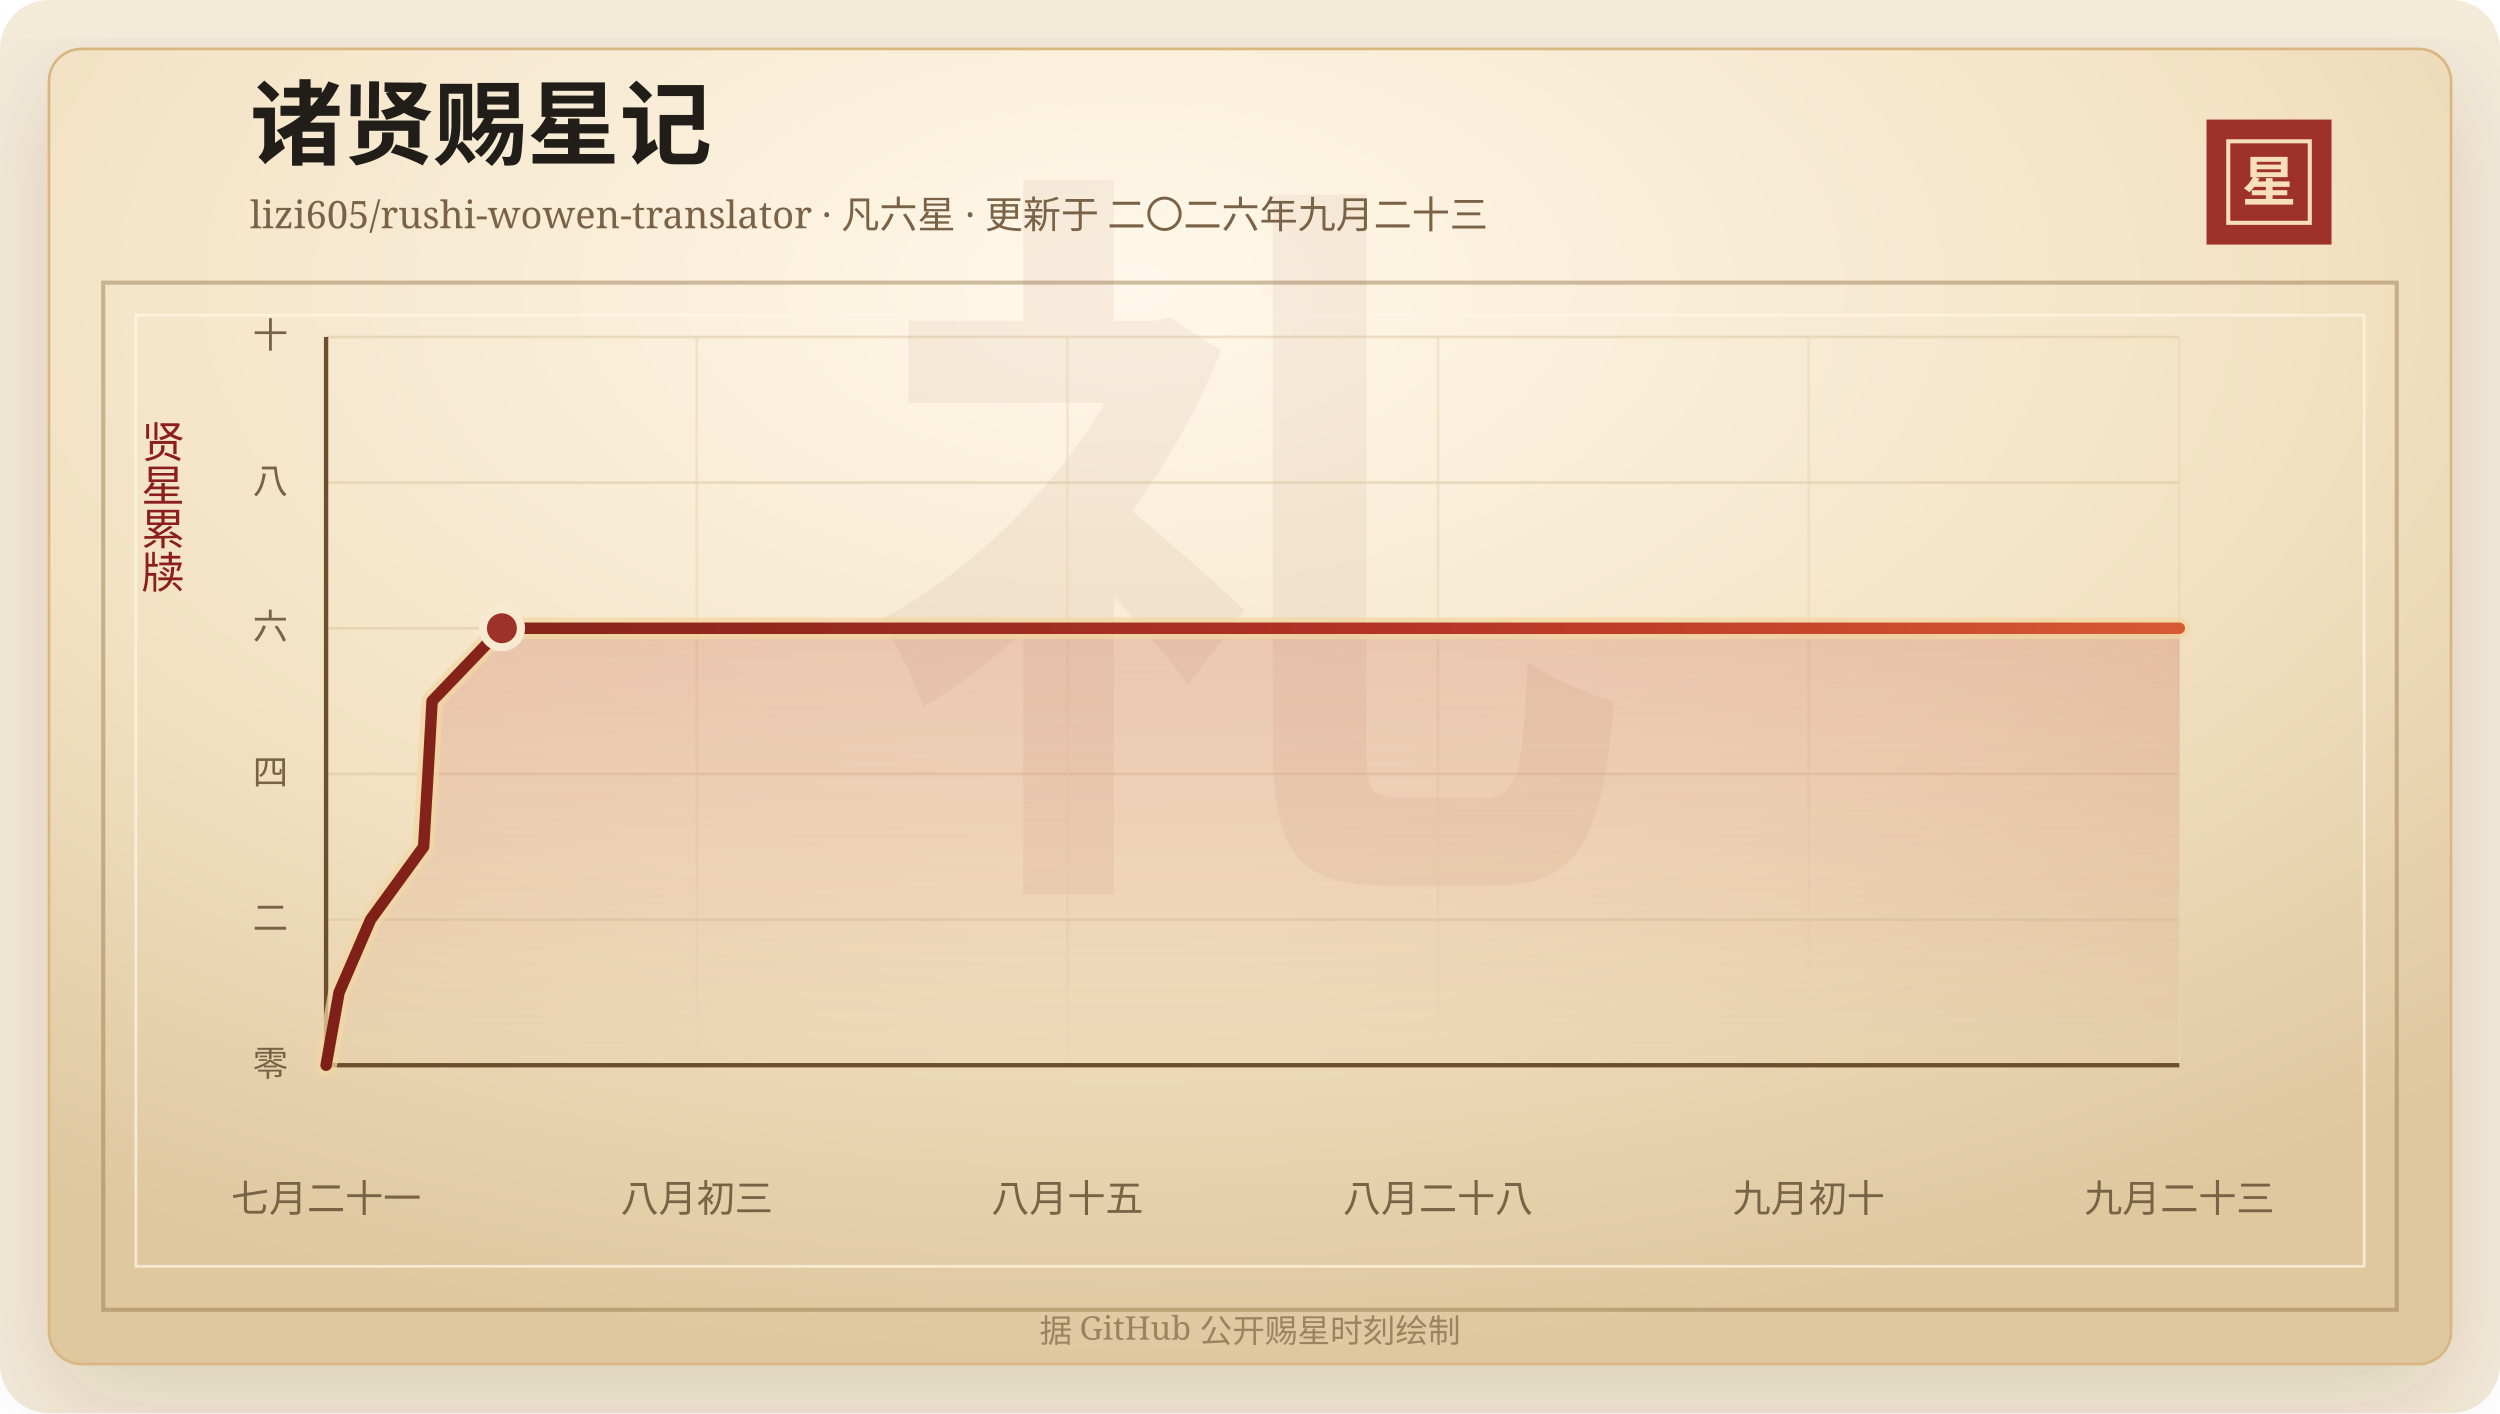
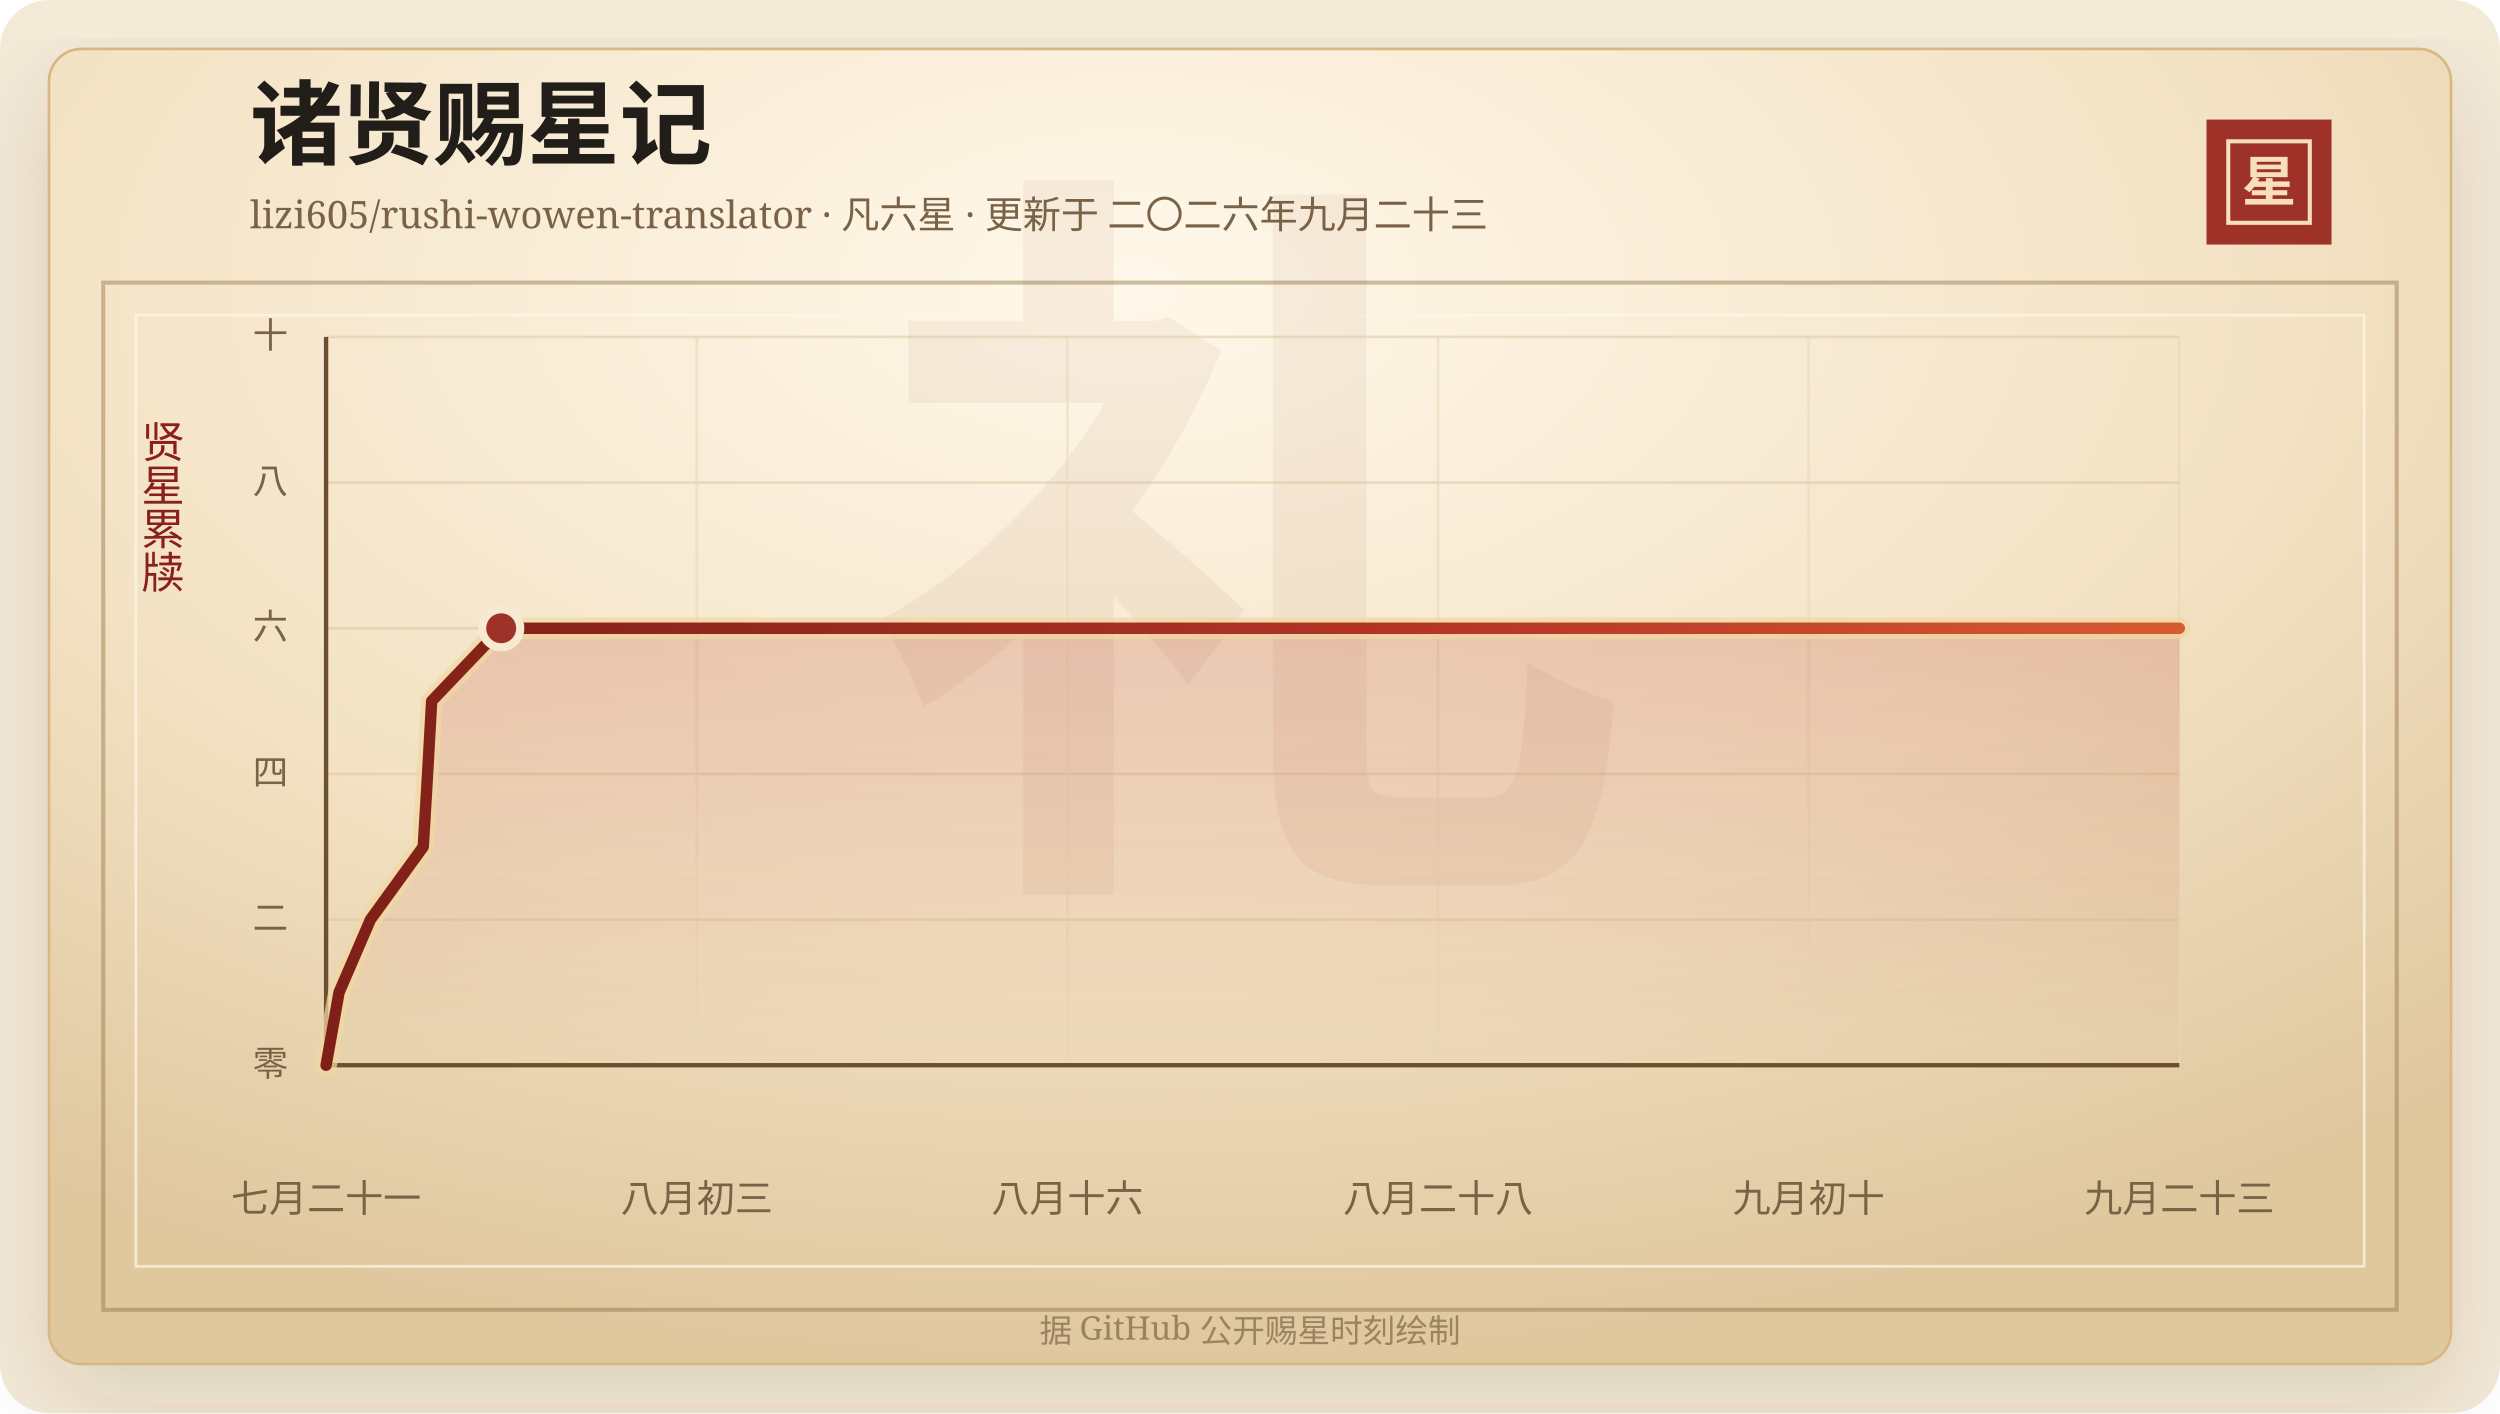
<svg xmlns="http://www.w3.org/2000/svg" width="920" height="520" viewBox="0 0 920 520" role="img" aria-labelledby="title desc">
  <defs>
    <linearGradient id="line" x1="0" x2="1" y1="0" y2="0">
      <stop offset="0%" stop-color="#7d2017" />
      <stop offset="58%" stop-color="#b33426" />
      <stop offset="100%" stop-color="#d65a32" />
    </linearGradient>
    <linearGradient id="area" x1="0" x2="0" y1="0" y2="1">
      <stop offset="0%" stop-color="#b33426" stop-opacity="0.2" />
      <stop offset="100%" stop-color="#b33426" stop-opacity="0" />
    </linearGradient>
    <radialGradient id="paper" cx="45%" cy="18%" r="82%">
      <stop offset="0%" stop-color="#fff8ea" />
      <stop offset="58%" stop-color="#f3e2c4" />
      <stop offset="100%" stop-color="#dfc79e" />
    </radialGradient>
    <filter id="shadow" x="-20%" y="-20%" width="140%" height="140%">
      <feDropShadow dx="0" dy="14" stdDeviation="18" flood-color="#3b2a20" flood-opacity="0.14" />
    </filter>
  </defs>
  <rect width="920" height="520" rx="18" fill="#f4ead8" />
  <rect x="18" y="18" width="884" height="484" rx="12" fill="url(#paper)" stroke="#d8b783" filter="url(#shadow)" />
  <rect x="38" y="104" width="844" height="378" fill="none" stroke="#8c6b3f" stroke-opacity="0.42" stroke-width="1.5" />
  <rect x="50" y="116" width="820" height="350" fill="none" stroke="#fff7e5" stroke-opacity="0.72" />
  <text x="460" y="304" text-anchor="middle" fill="#8c342a" fill-opacity="0.06" font-family="Songti SC, STSong, SimSun, serif" font-size="280" font-weight="700">礼</text>
  <text x="92" y="58" fill="#211d18" font-family="Songti SC, STSong, SimSun, serif" font-size="34" font-weight="700">诸贤赐星记</text>
  <text x="92" y="84" fill="#7a6247" font-family="Songti SC, STSong, SimSun, serif" font-size="14.0">lizi605/rushi-wowen-translator · 凡六星 · 更新于 二〇二六年九月二十三</text>
  <rect x="812" y="44" width="46" height="46" fill="#9e3228" />
  <rect x="820" y="52" width="30" height="30" fill="none" stroke="#f6dfba" stroke-width="1.5" />
  <text x="835" y="74" text-anchor="middle" fill="#f6dfba" font-family="Songti SC, STSong, SimSun, serif" font-size="20" font-weight="700">星</text>
  <text x="60" y="166" text-anchor="middle" fill="#8b1e1e" font-family="Songti SC, STSong, SimSun, serif" font-size="16" writing-mode="vertical-rl">贤星累牍</text>
  <line x1="120" y1="392.00" x2="802" y2="392.00" stroke="#d9c29e" stroke-opacity="0.48" />
  <text x="106" y="396.00" text-anchor="end" fill="#7a6247" font-family="Songti SC, STSong, SimSun, serif" font-size="13">零</text>
  <line x1="120" y1="338.40" x2="802" y2="338.40" stroke="#d9c29e" stroke-opacity="0.48" />
  <text x="106" y="342.40" text-anchor="end" fill="#7a6247" font-family="Songti SC, STSong, SimSun, serif" font-size="13">二</text>
  <line x1="120" y1="284.80" x2="802" y2="284.80" stroke="#d9c29e" stroke-opacity="0.48" />
  <text x="106" y="288.80" text-anchor="end" fill="#7a6247" font-family="Songti SC, STSong, SimSun, serif" font-size="13">四</text>
  <line x1="120" y1="231.20" x2="802" y2="231.20" stroke="#d9c29e" stroke-opacity="0.48" />
  <text x="106" y="235.20" text-anchor="end" fill="#7a6247" font-family="Songti SC, STSong, SimSun, serif" font-size="13">六</text>
  <line x1="120" y1="177.60" x2="802" y2="177.60" stroke="#d9c29e" stroke-opacity="0.48" />
  <text x="106" y="181.60" text-anchor="end" fill="#7a6247" font-family="Songti SC, STSong, SimSun, serif" font-size="13">八</text>
  <line x1="120" y1="124.00" x2="802" y2="124.00" stroke="#d9c29e" stroke-opacity="0.48" />
  <text x="106" y="128.00" text-anchor="end" fill="#7a6247" font-family="Songti SC, STSong, SimSun, serif" font-size="13">十</text>
  <line x1="120.00" y1="124" x2="120.00" y2="392" stroke="#ead6b7" stroke-opacity="0.54" />
  <text x="120.00" y="446" text-anchor="middle" fill="#7a6247" font-family="Songti SC, STSong, SimSun, serif" font-size="14">七月二十一</text>
  <line x1="256.40" y1="124" x2="256.40" y2="392" stroke="#ead6b7" stroke-opacity="0.54" />
  <text x="256.40" y="446" text-anchor="middle" fill="#7a6247" font-family="Songti SC, STSong, SimSun, serif" font-size="14">八月初三</text>
  <line x1="392.80" y1="124" x2="392.80" y2="392" stroke="#ead6b7" stroke-opacity="0.54" />
-   <text x="392.80" y="446" text-anchor="middle" fill="#7a6247" font-family="Songti SC, STSong, SimSun, serif" font-size="14">八月十五</text>
+   <text x="392.80" y="446" text-anchor="middle" fill="#7a6247" font-family="Songti SC, STSong, SimSun, serif" font-size="14">八月十六</text>
  <line x1="529.20" y1="124" x2="529.20" y2="392" stroke="#ead6b7" stroke-opacity="0.54" />
  <text x="529.20" y="446" text-anchor="middle" fill="#7a6247" font-family="Songti SC, STSong, SimSun, serif" font-size="14">八月二十八</text>
  <line x1="665.60" y1="124" x2="665.60" y2="392" stroke="#ead6b7" stroke-opacity="0.54" />
  <text x="665.60" y="446" text-anchor="middle" fill="#7a6247" font-family="Songti SC, STSong, SimSun, serif" font-size="14">九月初十</text>
  <line x1="802.00" y1="124" x2="802.00" y2="392" stroke="#ead6b7" stroke-opacity="0.54" />
  <text x="802.00" y="446" text-anchor="middle" fill="#7a6247" font-family="Songti SC, STSong, SimSun, serif" font-size="14">九月二十三</text>
  <line x1="120" y1="392" x2="802" y2="392" stroke="#6c4f2e" stroke-width="1.6" />
  <line x1="120" y1="124" x2="120" y2="392" stroke="#6c4f2e" stroke-width="1.6" />
-   <polygon points="120.00,392.00 120.00,392.00 124.79,365.20 136.39,338.40 155.90,311.60 157.50,284.80 159.01,258.00 184.70,231.20 802.00,231.20 802.00,392.00" fill="url(#area)" />
-   <polyline points="120.00,392.00 124.79,365.20 136.39,338.40 155.90,311.60 157.50,284.80 159.01,258.00 184.70,231.20 802.00,231.20" fill="none" stroke="#f3d7a2" stroke-width="8" stroke-linecap="round" stroke-linejoin="round" opacity="0.72" />
-   <polyline points="120.00,392.00 124.79,365.20 136.39,338.40 155.90,311.60 157.50,284.80 159.01,258.00 184.70,231.20 802.00,231.20" fill="none" stroke="url(#line)" stroke-width="4.2" stroke-linecap="round" stroke-linejoin="round" />
-   <circle cx="184.70" cy="231.20" r="7" fill="#9e3228" stroke="#f7ead1" stroke-width="3" />
+   <polygon points="120.00,392.00 120.00,392.00 124.77,365.20 136.33,338.40 155.76,311.60 157.35,284.80 158.85,258.00 184.44,231.20 802.00,231.20 802.00,392.00" fill="url(#area)" />
+   <polyline points="120.00,392.00 124.77,365.20 136.33,338.40 155.76,311.60 157.35,284.80 158.85,258.00 184.44,231.20 802.00,231.20" fill="none" stroke="#f3d7a2" stroke-width="8" stroke-linecap="round" stroke-linejoin="round" opacity="0.72" />
+   <polyline points="120.00,392.00 124.77,365.20 136.33,338.40 155.76,311.60 157.35,284.80 158.85,258.00 184.44,231.20 802.00,231.20" fill="none" stroke="url(#line)" stroke-width="4.2" stroke-linecap="round" stroke-linejoin="round" />
+   <circle cx="184.44" cy="231.20" r="7" fill="#9e3228" stroke="#f7ead1" stroke-width="3" />
  <text x="460" y="494" text-anchor="middle" fill="#9b8361" font-family="Songti SC, STSong, SimSun, serif" font-size="12">据 GitHub 公开赐星时刻绘制</text>
</svg>
